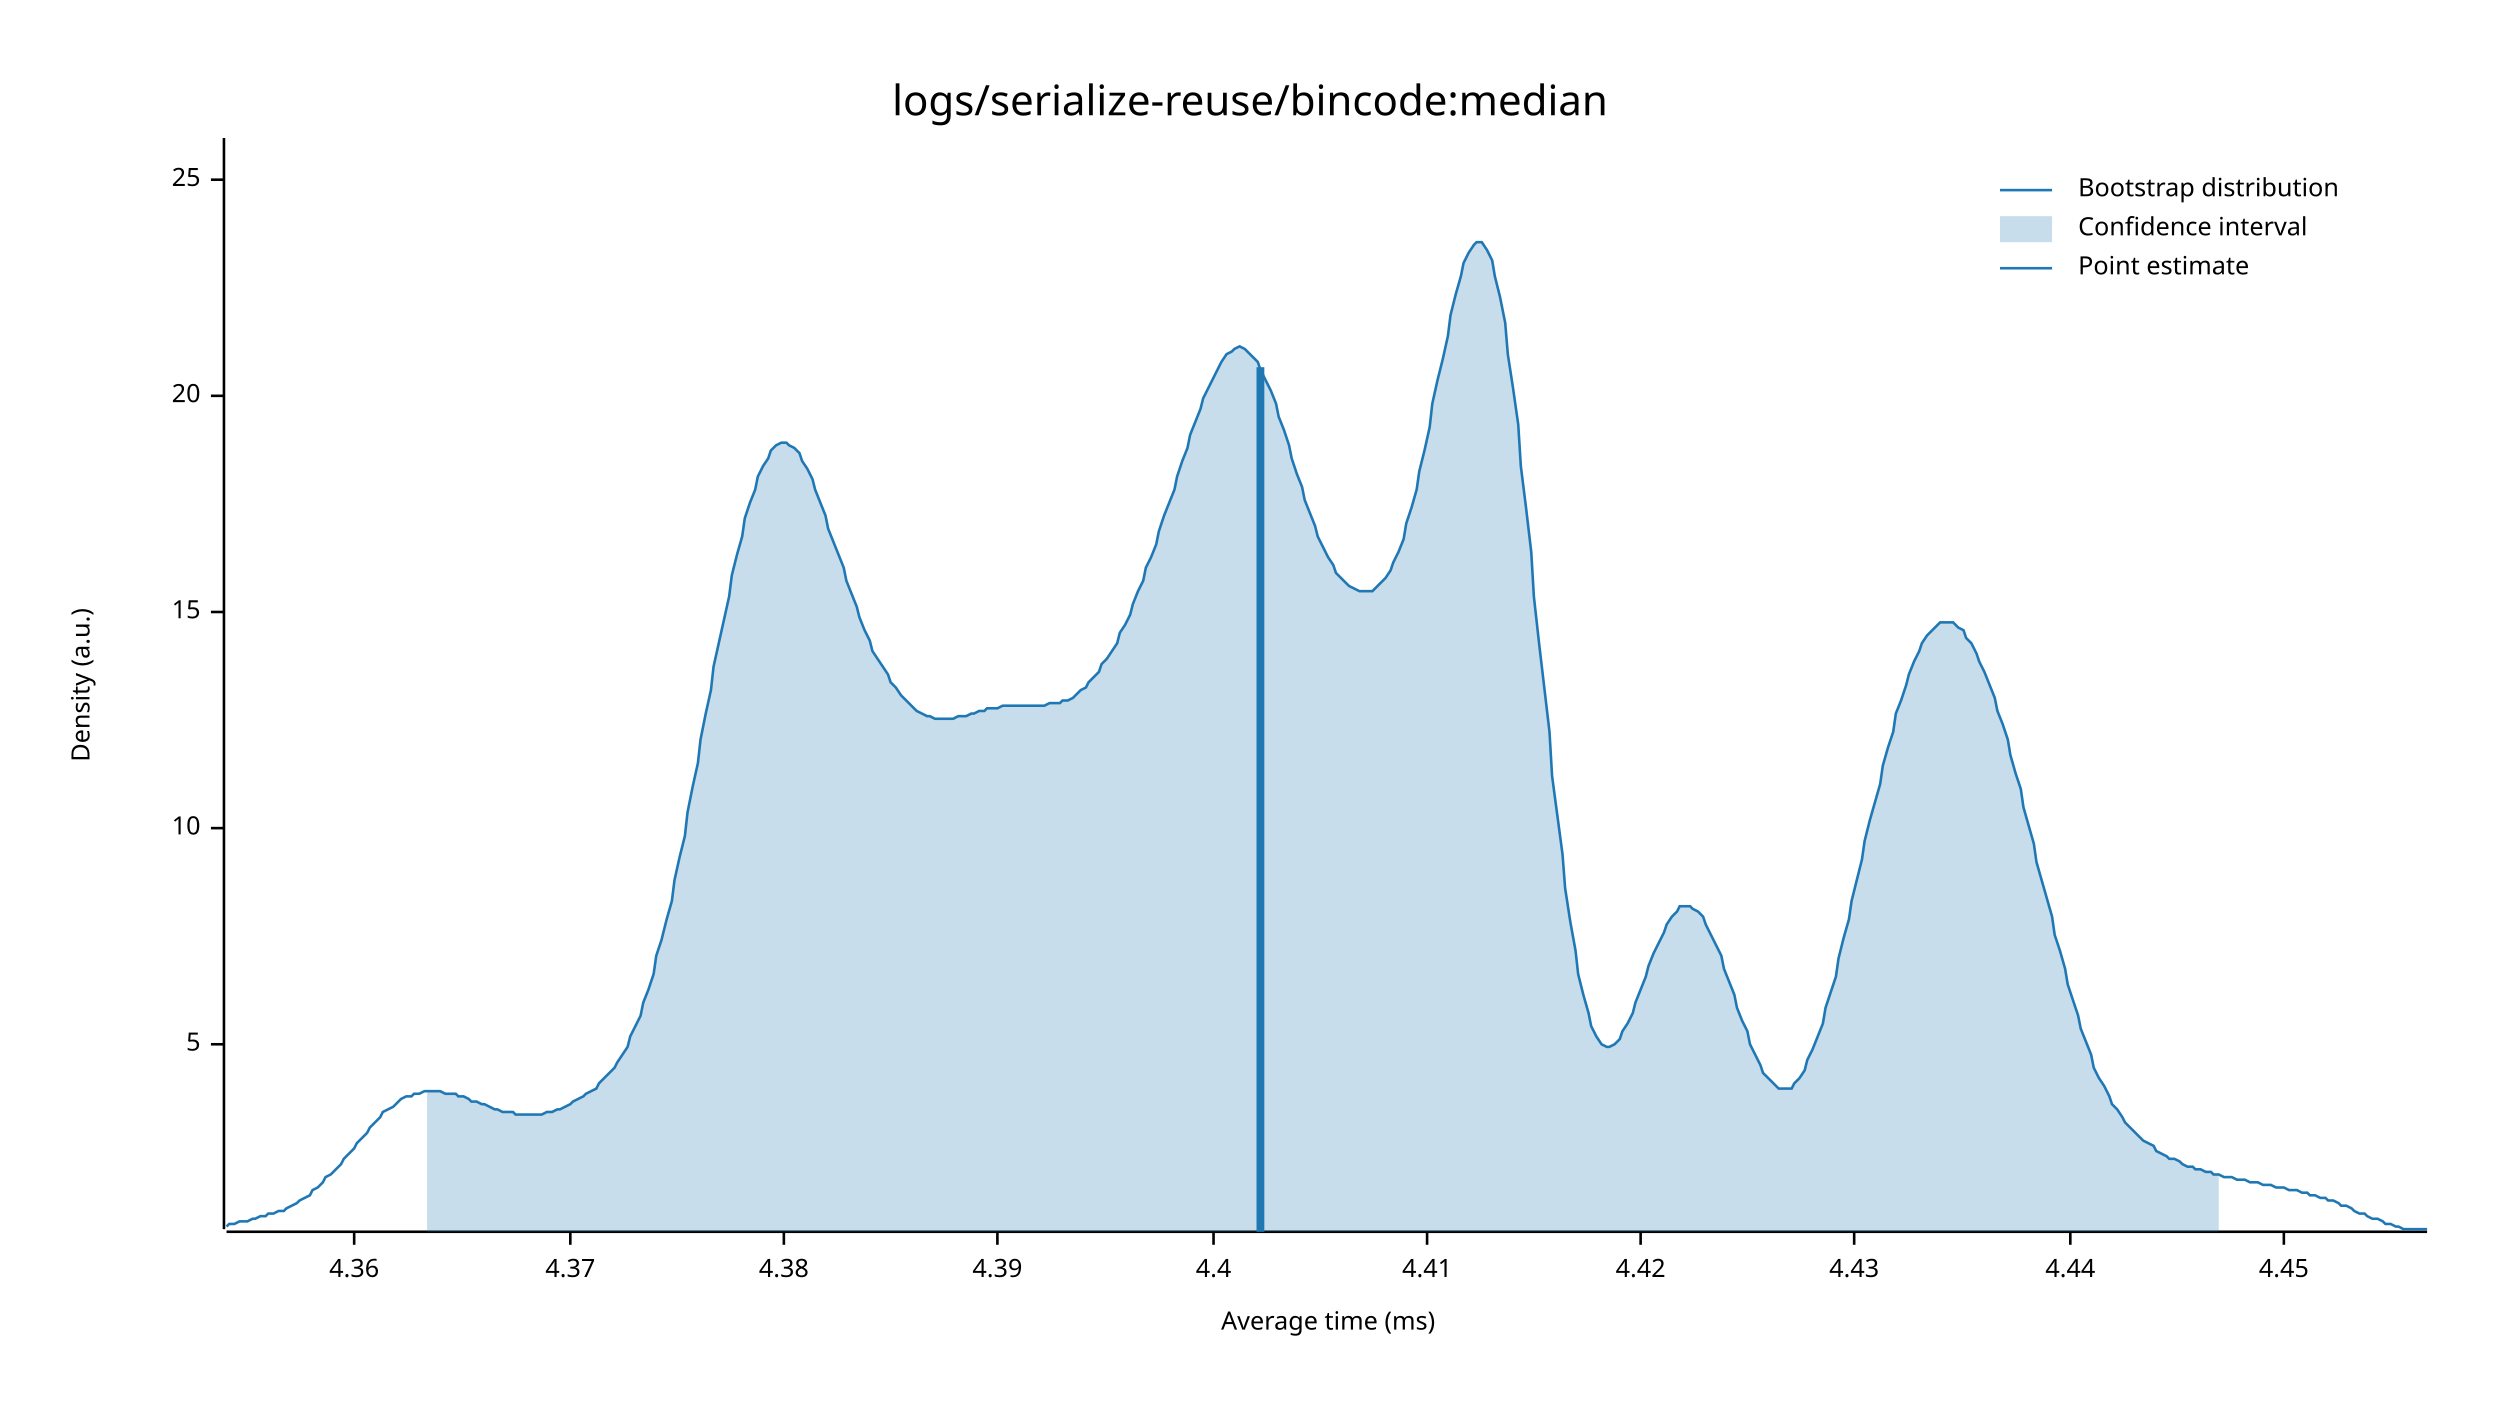
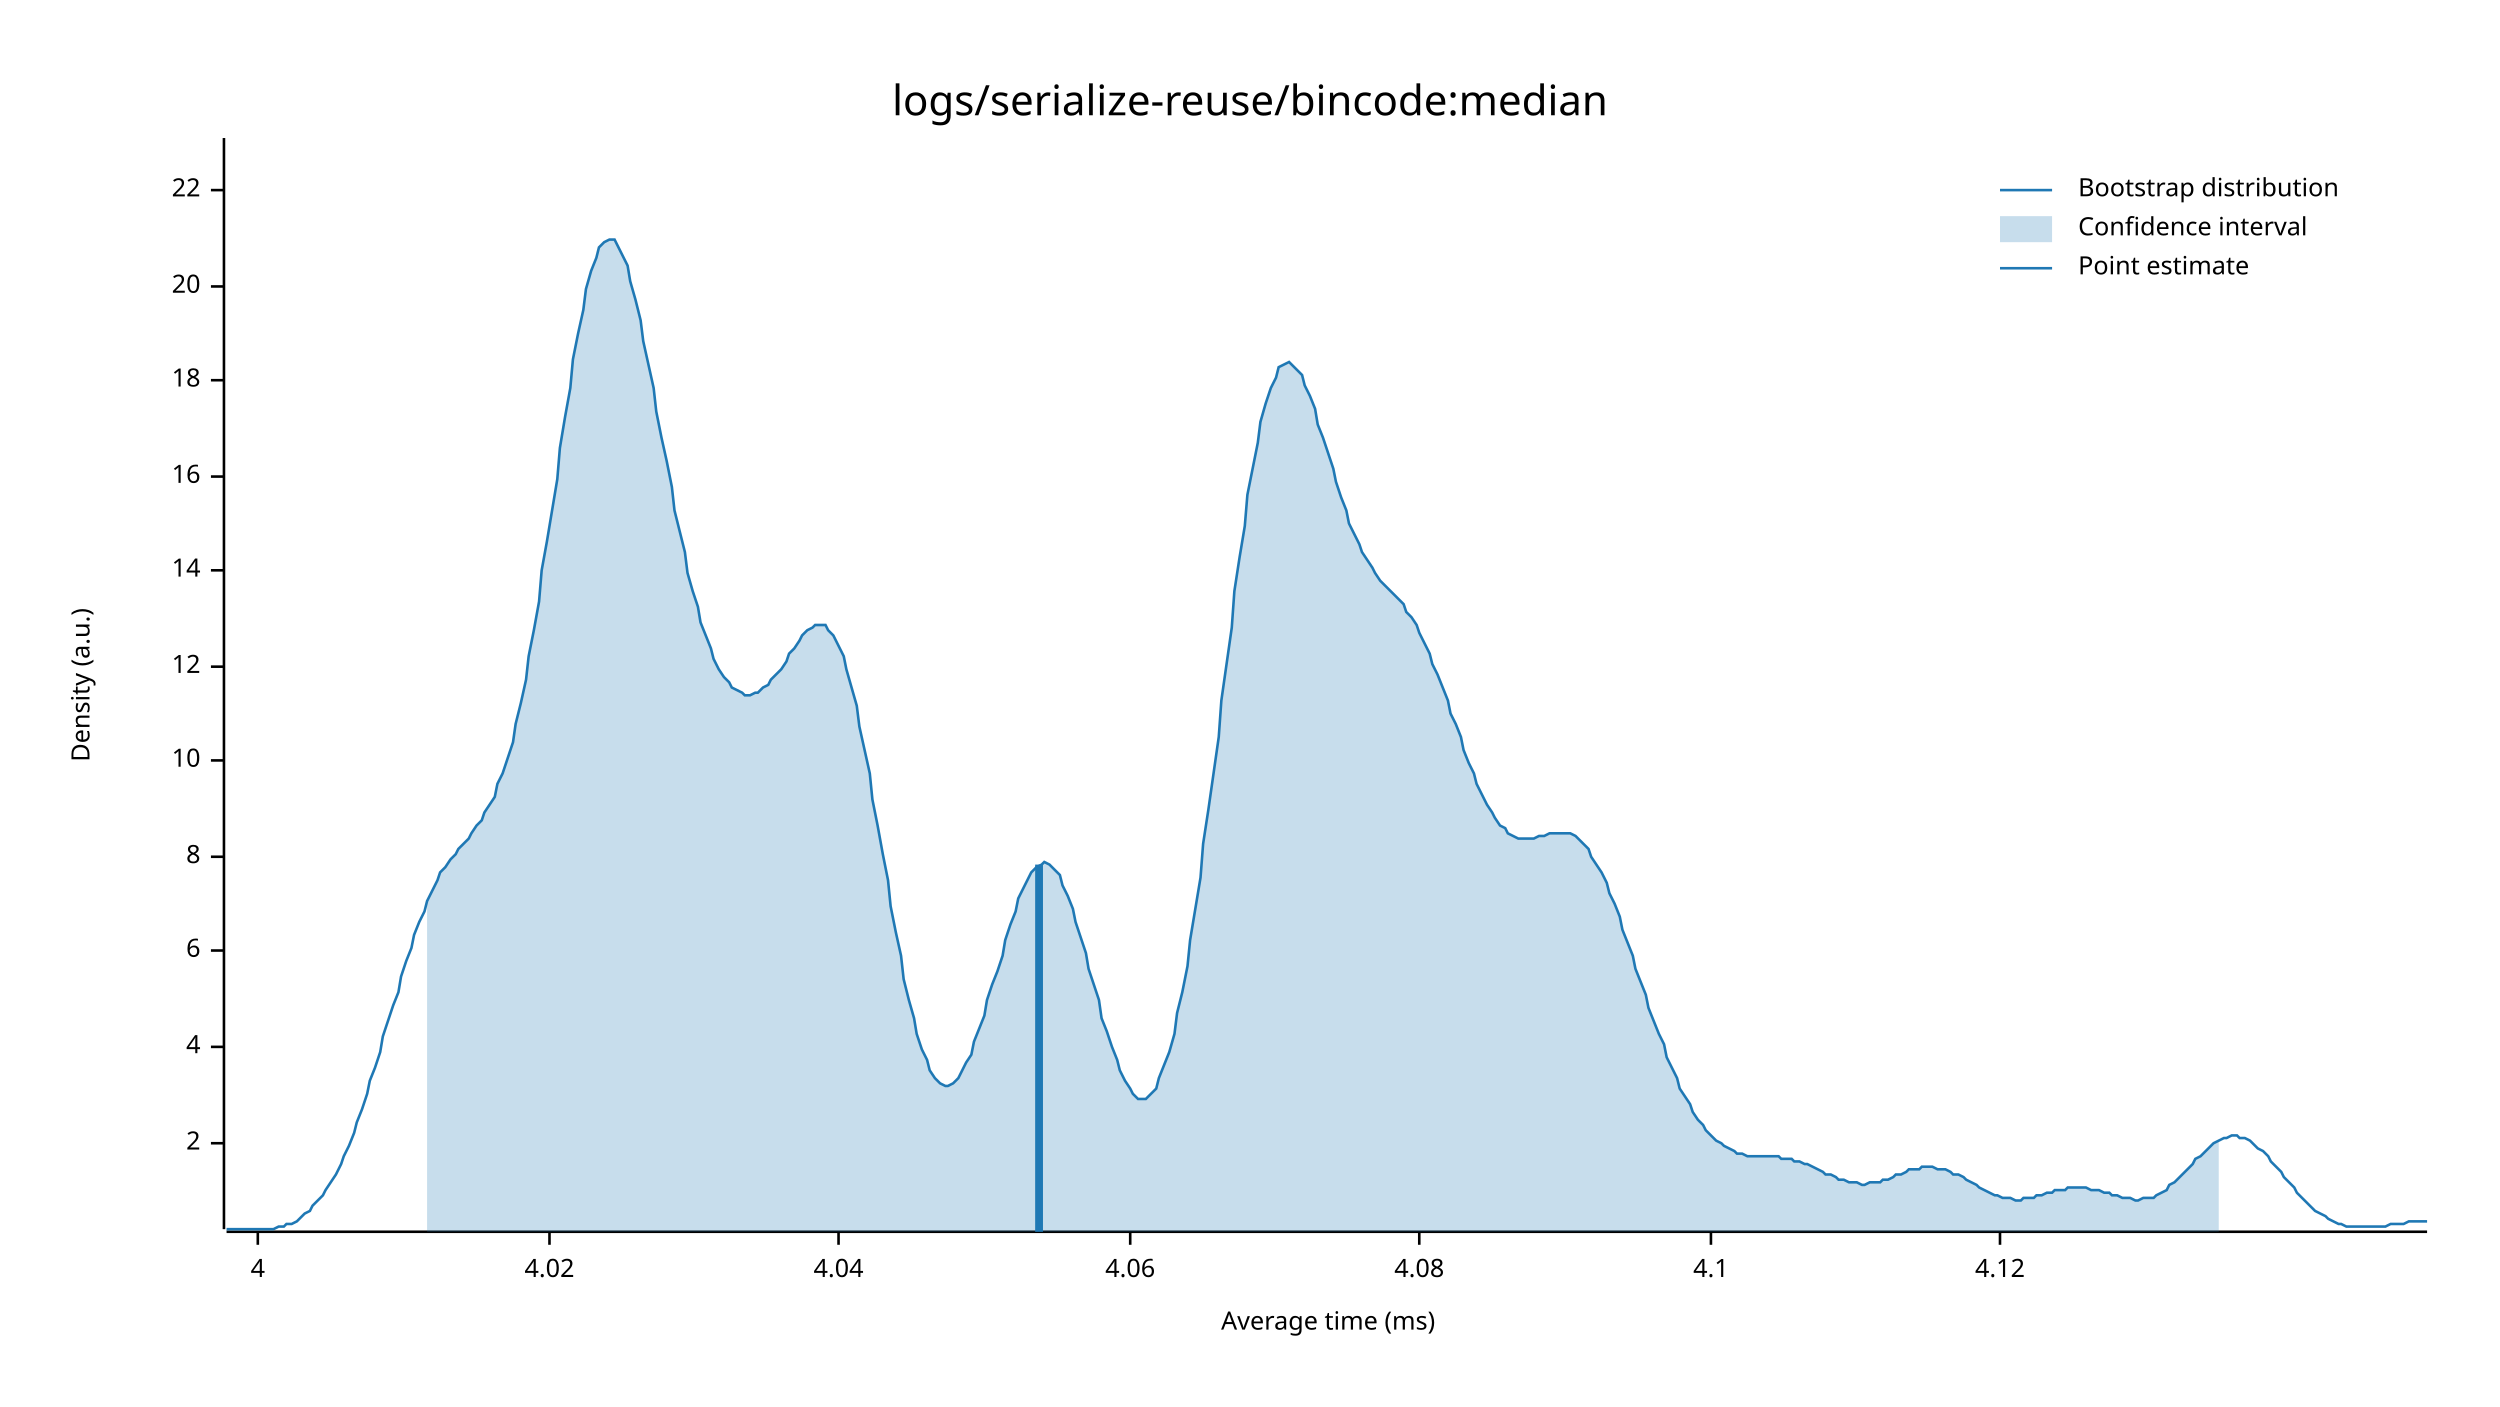
<svg xmlns="http://www.w3.org/2000/svg" style="background-color:#EEE;" width="960" height="540" viewBox="0 0 960 540">
  <text x="480" y="32" dy="0.76em" text-anchor="middle" font-family="sans-serif" font-size="16.129" opacity="1" fill="#000000">
logs/serialize-reuse/bincode:median
</text>
  <text x="27" y="263" dy="0.76em" text-anchor="middle" font-family="sans-serif" font-size="9.677" opacity="1" fill="#000000" transform="rotate(270, 27, 263)">
Density (a.u.)
</text>
  <text x="510" y="513" dy="-0.5ex" text-anchor="middle" font-family="sans-serif" font-size="9.677" opacity="1" fill="#000000">
Average time (ms)
</text>
  <polyline fill="none" opacity="1" stroke="#000000" stroke-width="1" points="86,53 86,472 " />
-   <text x="77" y="401" dy="0.5ex" text-anchor="end" font-family="sans-serif" font-size="9.677" opacity="1" fill="#000000">
- 5
+   <text x="77" y="439" dy="0.5ex" text-anchor="end" font-family="sans-serif" font-size="9.677" opacity="1" fill="#000000">
+ 2
</text>
-   <polyline fill="none" opacity="1" stroke="#000000" stroke-width="1" points="81,401 86,401 " />
-   <text x="77" y="318" dy="0.5ex" text-anchor="end" font-family="sans-serif" font-size="9.677" opacity="1" fill="#000000">
+   <polyline fill="none" opacity="1" stroke="#000000" stroke-width="1" points="81,439 86,439 " />
+   <text x="77" y="402" dy="0.5ex" text-anchor="end" font-family="sans-serif" font-size="9.677" opacity="1" fill="#000000">
+ 4
+ </text>
+   <polyline fill="none" opacity="1" stroke="#000000" stroke-width="1" points="81,402 86,402 " />
+   <text x="77" y="365" dy="0.5ex" text-anchor="end" font-family="sans-serif" font-size="9.677" opacity="1" fill="#000000">
+ 6
+ </text>
+   <polyline fill="none" opacity="1" stroke="#000000" stroke-width="1" points="81,365 86,365 " />
+   <text x="77" y="329" dy="0.5ex" text-anchor="end" font-family="sans-serif" font-size="9.677" opacity="1" fill="#000000">
+ 8
+ </text>
+   <polyline fill="none" opacity="1" stroke="#000000" stroke-width="1" points="81,329 86,329 " />
+   <text x="77" y="292" dy="0.5ex" text-anchor="end" font-family="sans-serif" font-size="9.677" opacity="1" fill="#000000">
10
</text>
-   <polyline fill="none" opacity="1" stroke="#000000" stroke-width="1" points="81,318 86,318 " />
-   <text x="77" y="235" dy="0.5ex" text-anchor="end" font-family="sans-serif" font-size="9.677" opacity="1" fill="#000000">
- 15
+   <polyline fill="none" opacity="1" stroke="#000000" stroke-width="1" points="81,292 86,292 " />
+   <text x="77" y="256" dy="0.5ex" text-anchor="end" font-family="sans-serif" font-size="9.677" opacity="1" fill="#000000">
+ 12
</text>
-   <polyline fill="none" opacity="1" stroke="#000000" stroke-width="1" points="81,235 86,235 " />
-   <text x="77" y="152" dy="0.5ex" text-anchor="end" font-family="sans-serif" font-size="9.677" opacity="1" fill="#000000">
+   <polyline fill="none" opacity="1" stroke="#000000" stroke-width="1" points="81,256 86,256 " />
+   <text x="77" y="219" dy="0.5ex" text-anchor="end" font-family="sans-serif" font-size="9.677" opacity="1" fill="#000000">
+ 14
+ </text>
+   <polyline fill="none" opacity="1" stroke="#000000" stroke-width="1" points="81,219 86,219 " />
+   <text x="77" y="183" dy="0.5ex" text-anchor="end" font-family="sans-serif" font-size="9.677" opacity="1" fill="#000000">
+ 16
+ </text>
+   <polyline fill="none" opacity="1" stroke="#000000" stroke-width="1" points="81,183 86,183 " />
+   <text x="77" y="146" dy="0.5ex" text-anchor="end" font-family="sans-serif" font-size="9.677" opacity="1" fill="#000000">
+ 18
+ </text>
+   <polyline fill="none" opacity="1" stroke="#000000" stroke-width="1" points="81,146 86,146 " />
+   <text x="77" y="110" dy="0.5ex" text-anchor="end" font-family="sans-serif" font-size="9.677" opacity="1" fill="#000000">
20
</text>
-   <polyline fill="none" opacity="1" stroke="#000000" stroke-width="1" points="81,152 86,152 " />
-   <text x="77" y="69" dy="0.5ex" text-anchor="end" font-family="sans-serif" font-size="9.677" opacity="1" fill="#000000">
- 25
+   <polyline fill="none" opacity="1" stroke="#000000" stroke-width="1" points="81,110 86,110 " />
+   <text x="77" y="73" dy="0.5ex" text-anchor="end" font-family="sans-serif" font-size="9.677" opacity="1" fill="#000000">
+ 22
</text>
-   <polyline fill="none" opacity="1" stroke="#000000" stroke-width="1" points="81,69 86,69 " />
+   <polyline fill="none" opacity="1" stroke="#000000" stroke-width="1" points="81,73 86,73 " />
  <polyline fill="none" opacity="1" stroke="#000000" stroke-width="1" points="87,473 932,473 " />
-   <text x="136" y="483" dy="0.76em" text-anchor="middle" font-family="sans-serif" font-size="9.677" opacity="1" fill="#000000">
- 4.36
+   <text x="99" y="483" dy="0.76em" text-anchor="middle" font-family="sans-serif" font-size="9.677" opacity="1" fill="#000000">
+ 4
</text>
-   <polyline fill="none" opacity="1" stroke="#000000" stroke-width="1" points="136,473 136,478 " />
-   <text x="219" y="483" dy="0.76em" text-anchor="middle" font-family="sans-serif" font-size="9.677" opacity="1" fill="#000000">
- 4.37
+   <polyline fill="none" opacity="1" stroke="#000000" stroke-width="1" points="99,473 99,478 " />
+   <text x="211" y="483" dy="0.76em" text-anchor="middle" font-family="sans-serif" font-size="9.677" opacity="1" fill="#000000">
+ 4.02
</text>
-   <polyline fill="none" opacity="1" stroke="#000000" stroke-width="1" points="219,473 219,478 " />
-   <text x="301" y="483" dy="0.76em" text-anchor="middle" font-family="sans-serif" font-size="9.677" opacity="1" fill="#000000">
- 4.38
+   <polyline fill="none" opacity="1" stroke="#000000" stroke-width="1" points="211,473 211,478 " />
+   <text x="322" y="483" dy="0.76em" text-anchor="middle" font-family="sans-serif" font-size="9.677" opacity="1" fill="#000000">
+ 4.04
</text>
-   <polyline fill="none" opacity="1" stroke="#000000" stroke-width="1" points="301,473 301,478 " />
-   <text x="383" y="483" dy="0.76em" text-anchor="middle" font-family="sans-serif" font-size="9.677" opacity="1" fill="#000000">
- 4.39
+   <polyline fill="none" opacity="1" stroke="#000000" stroke-width="1" points="322,473 322,478 " />
+   <text x="434" y="483" dy="0.76em" text-anchor="middle" font-family="sans-serif" font-size="9.677" opacity="1" fill="#000000">
+ 4.06
</text>
-   <polyline fill="none" opacity="1" stroke="#000000" stroke-width="1" points="383,473 383,478 " />
-   <text x="466" y="483" dy="0.76em" text-anchor="middle" font-family="sans-serif" font-size="9.677" opacity="1" fill="#000000">
- 4.4
+   <polyline fill="none" opacity="1" stroke="#000000" stroke-width="1" points="434,473 434,478 " />
+   <text x="545" y="483" dy="0.76em" text-anchor="middle" font-family="sans-serif" font-size="9.677" opacity="1" fill="#000000">
+ 4.08
</text>
-   <polyline fill="none" opacity="1" stroke="#000000" stroke-width="1" points="466,473 466,478 " />
-   <text x="548" y="483" dy="0.76em" text-anchor="middle" font-family="sans-serif" font-size="9.677" opacity="1" fill="#000000">
- 4.41
+   <polyline fill="none" opacity="1" stroke="#000000" stroke-width="1" points="545,473 545,478 " />
+   <text x="657" y="483" dy="0.76em" text-anchor="middle" font-family="sans-serif" font-size="9.677" opacity="1" fill="#000000">
+ 4.1
</text>
-   <polyline fill="none" opacity="1" stroke="#000000" stroke-width="1" points="548,473 548,478 " />
-   <text x="630" y="483" dy="0.76em" text-anchor="middle" font-family="sans-serif" font-size="9.677" opacity="1" fill="#000000">
- 4.42
+   <polyline fill="none" opacity="1" stroke="#000000" stroke-width="1" points="657,473 657,478 " />
+   <text x="768" y="483" dy="0.76em" text-anchor="middle" font-family="sans-serif" font-size="9.677" opacity="1" fill="#000000">
+ 4.12
</text>
-   <polyline fill="none" opacity="1" stroke="#000000" stroke-width="1" points="630,473 630,478 " />
-   <text x="712" y="483" dy="0.76em" text-anchor="middle" font-family="sans-serif" font-size="9.677" opacity="1" fill="#000000">
- 4.43
- </text>
-   <polyline fill="none" opacity="1" stroke="#000000" stroke-width="1" points="712,473 712,478 " />
-   <text x="795" y="483" dy="0.76em" text-anchor="middle" font-family="sans-serif" font-size="9.677" opacity="1" fill="#000000">
- 4.44
- </text>
-   <polyline fill="none" opacity="1" stroke="#000000" stroke-width="1" points="795,473 795,478 " />
-   <text x="877" y="483" dy="0.76em" text-anchor="middle" font-family="sans-serif" font-size="9.677" opacity="1" fill="#000000">
- 4.45
- </text>
-   <polyline fill="none" opacity="1" stroke="#000000" stroke-width="1" points="877,473 877,478 " />
-   <polyline fill="none" opacity="1" stroke="#1F78B4" stroke-width="1" points="87,471 88,470 90,470 92,469 93,469 95,469 97,468 98,468 100,467 102,467 103,466 105,466 107,465 109,465 110,464 112,463 114,462 115,461 117,460 119,459 120,457 122,456 124,454 125,452 127,451 129,449 131,447 132,445 134,443 136,441 137,439 139,437 141,435 142,433 144,431 146,429 147,427 149,426 151,425 153,423 154,422 156,421 158,421 159,420 161,420 163,419 164,419 166,419 168,419 169,419 171,420 173,420 175,420 176,421 178,421 180,422 181,423 183,423 185,424 186,424 188,425 190,426 191,426 193,427 195,427 197,427 198,428 200,428 202,428 203,428 205,428 207,428 208,428 210,427 212,427 214,426 215,426 217,425 219,424 220,423 222,422 224,421 225,420 227,419 229,418 230,416 232,414 234,412 236,410 237,408 239,405 241,402 242,398 244,394 246,390 247,385 249,380 251,374 252,367 254,361 256,353 258,346 259,338 261,329 263,321 264,312 266,302 268,293 269,284 271,274 273,265 274,256 276,247 278,238 280,229 281,221 283,213 285,206 286,199 288,193 290,188 291,183 293,179 295,176 296,173 298,171 300,170 302,170 303,171 305,172 307,174 308,177 310,180 312,184 313,188 315,193 317,198 318,203 320,208 322,213 324,218 325,223 327,228 329,233 330,237 332,242 334,246 335,250 337,253 339,256 341,259 342,262 344,264 346,267 347,268 349,270 351,272 352,273 354,274 356,275 357,275 359,276 361,276 363,276 364,276 366,276 368,275 369,275 371,275 373,274 374,274 376,273 378,273 379,272 381,272 383,272 385,271 386,271 388,271 390,271 391,271 393,271 395,271 396,271 398,271 400,271 401,271 403,270 405,270 407,270 408,269 410,269 412,268 413,267 415,265 417,264 418,262 420,260 422,258 423,255 425,253 427,250 429,247 430,243 432,240 434,236 435,232 437,227 439,223 440,218 442,214 444,209 445,204 447,198 449,193 451,188 452,183 454,177 456,172 457,167 459,162 461,157 462,153 464,149 466,145 468,141 469,139 471,136 473,135 474,134 476,133 478,134 479,135 481,137 483,139 484,142 486,146 488,150 490,155 491,160 493,165 495,171 496,176 498,182 500,187 501,192 503,197 505,202 506,206 508,210 510,214 512,217 513,220 515,222 517,224 518,225 520,226 522,227 523,227 525,227 527,227 528,226 530,224 532,222 534,219 535,216 537,212 539,207 540,201 542,195 544,188 545,181 547,173 549,164 550,155 552,146 554,138 556,129 557,121 559,113 561,106 562,101 564,97 566,94 567,93 569,93 571,96 573,100 574,106 576,114 578,124 579,136 581,149 583,163 584,179 586,195 588,212 589,229 591,247 593,264 595,281 596,298 598,313 600,328 601,341 603,354 605,365 606,374 608,382 610,389 611,394 613,398 615,401 617,402 618,402 620,401 622,399 623,396 625,393 627,389 628,385 630,380 632,375 633,371 635,366 637,362 639,358 640,355 642,352 644,350 645,348 647,348 649,348 650,349 652,350 654,352 655,355 657,359 659,363 661,367 662,372 664,377 666,382 667,387 669,392 671,396 672,401 674,405 676,409 677,412 679,414 681,416 683,418 684,418 686,418 688,418 689,416 691,414 693,411 694,407 696,403 698,398 700,393 701,387 703,381 705,375 706,368 708,360 710,353 711,346 713,338 715,330 716,323 718,315 720,308 722,301 723,294 725,287 727,281 728,274 730,269 732,263 733,259 735,254 737,250 738,247 740,244 742,242 744,240 745,239 747,239 749,239 750,239 752,241 754,242 755,245 757,247 759,251 760,254 762,258 764,263 766,268 767,273 769,278 771,284 772,290 774,297 776,303 777,310 779,317 781,324 782,331 784,338 786,345 788,352 789,359 791,365 793,372 794,378 796,384 798,390 799,395 801,400 803,405 804,410 806,414 808,417 810,421 811,424 813,426 815,429 816,431 818,433 820,435 821,436 823,438 825,439 827,440 828,442 830,443 832,444 833,445 835,445 837,446 838,447 840,448 842,448 843,449 845,449 847,450 849,450 850,451 852,451 854,452 855,452 857,452 859,453 860,453 862,453 864,454 865,454 867,454 869,455 871,455 872,455 874,456 876,456 877,456 879,457 881,457 882,457 884,458 886,458 887,459 889,459 891,460 893,460 894,461 896,461 898,462 899,463 901,463 903,464 904,465 906,466 908,466 909,467 911,468 913,468 915,469 916,470 918,470 920,471 921,471 923,472 925,472 926,472 928,472 930,472 932,472 " />
-   <polygon opacity="0.25" fill="#1F78B4" points="164,419 166,419 168,419 169,419 171,420 173,420 175,420 176,421 178,421 180,422 181,423 183,423 185,424 186,424 188,425 190,426 191,426 193,427 195,427 197,427 198,428 200,428 202,428 203,428 205,428 207,428 208,428 210,427 212,427 214,426 215,426 217,425 219,424 220,423 222,422 224,421 225,420 227,419 229,418 230,416 232,414 234,412 236,410 237,408 239,405 241,402 242,398 244,394 246,390 247,385 249,380 251,374 252,367 254,361 256,353 258,346 259,338 261,329 263,321 264,312 266,302 268,293 269,284 271,274 273,265 274,256 276,247 278,238 280,229 281,221 283,213 285,206 286,199 288,193 290,188 291,183 293,179 295,176 296,173 298,171 300,170 302,170 303,171 305,172 307,174 308,177 310,180 312,184 313,188 315,193 317,198 318,203 320,208 322,213 324,218 325,223 327,228 329,233 330,237 332,242 334,246 335,250 337,253 339,256 341,259 342,262 344,264 346,267 347,268 349,270 351,272 352,273 354,274 356,275 357,275 359,276 361,276 363,276 364,276 366,276 368,275 369,275 371,275 373,274 374,274 376,273 378,273 379,272 381,272 383,272 385,271 386,271 388,271 390,271 391,271 393,271 395,271 396,271 398,271 400,271 401,271 403,270 405,270 407,270 408,269 410,269 412,268 413,267 415,265 417,264 418,262 420,260 422,258 423,255 425,253 427,250 429,247 430,243 432,240 434,236 435,232 437,227 439,223 440,218 442,214 444,209 445,204 447,198 449,193 451,188 452,183 454,177 456,172 457,167 459,162 461,157 462,153 464,149 466,145 468,141 469,139 471,136 473,135 474,134 476,133 478,134 479,135 481,137 483,139 484,142 486,146 488,150 490,155 491,160 493,165 495,171 496,176 498,182 500,187 501,192 503,197 505,202 506,206 508,210 510,214 512,217 513,220 515,222 517,224 518,225 520,226 522,227 523,227 525,227 527,227 528,226 530,224 532,222 534,219 535,216 537,212 539,207 540,201 542,195 544,188 545,181 547,173 549,164 550,155 552,146 554,138 556,129 557,121 559,113 561,106 562,101 564,97 566,94 567,93 569,93 571,96 573,100 574,106 576,114 578,124 579,136 581,149 583,163 584,179 586,195 588,212 589,229 591,247 593,264 595,281 596,298 598,313 600,328 601,341 603,354 605,365 606,374 608,382 610,389 611,394 613,398 615,401 617,402 618,402 620,401 622,399 623,396 625,393 627,389 628,385 630,380 632,375 633,371 635,366 637,362 639,358 640,355 642,352 644,350 645,348 647,348 649,348 650,349 652,350 654,352 655,355 657,359 659,363 661,367 662,372 664,377 666,382 667,387 669,392 671,396 672,401 674,405 676,409 677,412 679,414 681,416 683,418 684,418 686,418 688,418 689,416 691,414 693,411 694,407 696,403 698,398 700,393 701,387 703,381 705,375 706,368 708,360 710,353 711,346 713,338 715,330 716,323 718,315 720,308 722,301 723,294 725,287 727,281 728,274 730,269 732,263 733,259 735,254 737,250 738,247 740,244 742,242 744,240 745,239 747,239 749,239 750,239 752,241 754,242 755,245 757,247 759,251 760,254 762,258 764,263 766,268 767,273 769,278 771,284 772,290 774,297 776,303 777,310 779,317 781,324 782,331 784,338 786,345 788,352 789,359 791,365 793,372 794,378 796,384 798,390 799,395 801,400 803,405 804,410 806,414 808,417 810,421 811,424 813,426 815,429 816,431 818,433 820,435 821,436 823,438 825,439 827,440 828,442 830,443 832,444 833,445 835,445 837,446 838,447 840,448 842,448 843,449 845,449 847,450 849,450 850,451 852,451 852,473 164,473 " />
-   <polyline fill="none" opacity="1" stroke="#1F78B4" stroke-width="3" points="484,473 484,141 " />
+   <polyline fill="none" opacity="1" stroke="#000000" stroke-width="1" points="768,473 768,478 " />
+   <polyline fill="none" opacity="1" stroke="#1F78B4" stroke-width="1" points="87,472 88,472 90,472 92,472 93,472 95,472 97,472 98,472 100,472 102,472 103,472 105,472 107,471 109,471 110,470 112,470 114,469 115,468 117,466 119,465 120,463 122,461 124,459 125,457 127,454 129,451 131,447 132,444 134,440 136,435 137,431 139,426 141,420 142,415 144,410 146,404 147,398 149,392 151,386 153,381 154,375 156,369 158,364 159,359 161,354 163,350 164,346 166,342 168,338 169,335 171,333 173,330 175,328 176,326 178,324 180,322 181,320 183,317 185,315 186,312 188,309 190,306 191,301 193,297 195,291 197,285 198,278 200,270 202,261 203,252 205,242 207,231 208,219 210,208 212,196 214,184 215,172 217,160 219,149 220,138 222,128 224,119 225,111 227,104 229,99 230,95 232,93 234,92 236,92 237,94 239,98 241,102 242,108 244,115 246,123 247,131 249,140 251,149 252,158 254,168 256,177 258,187 259,196 261,204 263,212 264,220 266,227 268,233 269,239 271,244 273,249 274,253 276,257 278,260 280,262 281,264 283,265 285,266 286,267 288,267 290,266 291,266 293,264 295,263 296,261 298,259 300,257 302,254 303,251 305,249 307,246 308,244 310,242 312,241 313,240 315,240 317,240 318,242 320,244 322,248 324,252 325,257 327,264 329,271 330,279 332,288 334,297 335,307 337,317 339,328 341,338 342,348 344,358 346,367 347,376 349,384 351,391 352,397 354,403 356,407 357,411 359,414 361,416 363,417 364,417 366,416 368,414 369,412 371,408 373,405 374,400 376,395 378,390 379,384 381,378 383,373 385,367 386,361 388,355 390,350 391,345 393,341 395,337 396,335 398,333 400,332 401,331 403,332 405,334 407,336 408,340 410,344 412,349 413,354 415,360 417,366 418,372 420,378 422,384 423,391 425,396 427,402 429,407 430,411 432,415 434,418 435,420 437,422 439,422 440,422 442,420 444,418 445,414 447,409 449,404 451,397 452,389 454,381 456,371 457,361 459,349 461,337 462,324 464,311 466,297 468,283 469,269 471,255 473,241 474,227 476,214 478,202 479,190 481,180 483,170 484,162 486,155 488,149 490,145 491,141 493,140 495,139 496,140 498,142 500,144 501,148 503,152 505,157 506,163 508,168 510,174 512,180 513,185 515,191 517,196 518,201 520,205 522,209 523,212 525,215 527,218 528,220 530,223 532,225 534,227 535,228 537,230 539,232 540,235 542,237 544,240 545,243 547,247 549,251 550,255 552,259 554,264 556,269 557,274 559,278 561,283 562,288 564,293 566,297 567,301 569,305 571,309 573,312 574,314 576,317 578,318 579,320 581,321 583,322 584,322 586,322 588,322 589,322 591,321 593,321 595,320 596,320 598,320 600,320 601,320 603,320 605,321 606,322 608,324 610,326 611,329 613,332 615,335 617,339 618,343 620,347 622,352 623,357 625,362 627,367 628,372 630,377 632,382 633,387 635,392 637,397 639,401 640,406 642,410 644,414 645,418 647,421 649,424 650,427 652,430 654,432 655,434 657,436 659,438 661,439 662,440 664,441 666,442 667,443 669,443 671,444 672,444 674,444 676,444 677,444 679,444 681,444 683,444 684,445 686,445 688,445 689,446 691,446 693,447 694,447 696,448 698,449 700,450 701,451 703,451 705,452 706,453 708,453 710,454 711,454 713,454 715,455 716,455 718,454 720,454 722,454 723,453 725,453 727,452 728,451 730,451 732,450 733,449 735,449 737,449 738,448 740,448 742,448 744,449 745,449 747,449 749,450 750,451 752,451 754,452 755,453 757,454 759,455 760,456 762,457 764,458 766,459 767,459 769,460 771,460 772,460 774,461 776,461 777,460 779,460 781,460 782,459 784,459 786,458 788,458 789,457 791,457 793,457 794,456 796,456 798,456 799,456 801,456 803,457 804,457 806,457 808,458 810,458 811,459 813,459 815,460 816,460 818,460 820,461 821,461 823,460 825,460 827,460 828,459 830,458 832,457 833,455 835,454 837,452 838,451 840,449 842,447 843,445 845,444 847,442 849,440 850,439 852,438 854,437 855,437 857,436 859,436 860,437 862,437 864,438 865,439 867,441 869,442 871,444 872,446 874,448 876,450 877,452 879,454 881,456 882,458 884,460 886,462 887,463 889,465 891,466 893,467 894,468 896,469 898,470 899,470 901,471 903,471 904,471 906,471 908,471 909,471 911,471 913,471 915,471 916,471 918,470 920,470 921,470 923,470 925,469 926,469 928,469 930,469 932,469 " />
+   <polygon opacity="0.25" fill="#1F78B4" points="164,346 166,342 168,338 169,335 171,333 173,330 175,328 176,326 178,324 180,322 181,320 183,317 185,315 186,312 188,309 190,306 191,301 193,297 195,291 197,285 198,278 200,270 202,261 203,252 205,242 207,231 208,219 210,208 212,196 214,184 215,172 217,160 219,149 220,138 222,128 224,119 225,111 227,104 229,99 230,95 232,93 234,92 236,92 237,94 239,98 241,102 242,108 244,115 246,123 247,131 249,140 251,149 252,158 254,168 256,177 258,187 259,196 261,204 263,212 264,220 266,227 268,233 269,239 271,244 273,249 274,253 276,257 278,260 280,262 281,264 283,265 285,266 286,267 288,267 290,266 291,266 293,264 295,263 296,261 298,259 300,257 302,254 303,251 305,249 307,246 308,244 310,242 312,241 313,240 315,240 317,240 318,242 320,244 322,248 324,252 325,257 327,264 329,271 330,279 332,288 334,297 335,307 337,317 339,328 341,338 342,348 344,358 346,367 347,376 349,384 351,391 352,397 354,403 356,407 357,411 359,414 361,416 363,417 364,417 366,416 368,414 369,412 371,408 373,405 374,400 376,395 378,390 379,384 381,378 383,373 385,367 386,361 388,355 390,350 391,345 393,341 395,337 396,335 398,333 400,332 401,331 403,332 405,334 407,336 408,340 410,344 412,349 413,354 415,360 417,366 418,372 420,378 422,384 423,391 425,396 427,402 429,407 430,411 432,415 434,418 435,420 437,422 439,422 440,422 442,420 444,418 445,414 447,409 449,404 451,397 452,389 454,381 456,371 457,361 459,349 461,337 462,324 464,311 466,297 468,283 469,269 471,255 473,241 474,227 476,214 478,202 479,190 481,180 483,170 484,162 486,155 488,149 490,145 491,141 493,140 495,139 496,140 498,142 500,144 501,148 503,152 505,157 506,163 508,168 510,174 512,180 513,185 515,191 517,196 518,201 520,205 522,209 523,212 525,215 527,218 528,220 530,223 532,225 534,227 535,228 537,230 539,232 540,235 542,237 544,240 545,243 547,247 549,251 550,255 552,259 554,264 556,269 557,274 559,278 561,283 562,288 564,293 566,297 567,301 569,305 571,309 573,312 574,314 576,317 578,318 579,320 581,321 583,322 584,322 586,322 588,322 589,322 591,321 593,321 595,320 596,320 598,320 600,320 601,320 603,320 605,321 606,322 608,324 610,326 611,329 613,332 615,335 617,339 618,343 620,347 622,352 623,357 625,362 627,367 628,372 630,377 632,382 633,387 635,392 637,397 639,401 640,406 642,410 644,414 645,418 647,421 649,424 650,427 652,430 654,432 655,434 657,436 659,438 661,439 662,440 664,441 666,442 667,443 669,443 671,444 672,444 674,444 676,444 677,444 679,444 681,444 683,444 684,445 686,445 688,445 689,446 691,446 693,447 694,447 696,448 698,449 700,450 701,451 703,451 705,452 706,453 708,453 710,454 711,454 713,454 715,455 716,455 718,454 720,454 722,454 723,453 725,453 727,452 728,451 730,451 732,450 733,449 735,449 737,449 738,448 740,448 742,448 744,449 745,449 747,449 749,450 750,451 752,451 754,452 755,453 757,454 759,455 760,456 762,457 764,458 766,459 767,459 769,460 771,460 772,460 774,461 776,461 777,460 779,460 781,460 782,459 784,459 786,458 788,458 789,457 791,457 793,457 794,456 796,456 798,456 799,456 801,456 803,457 804,457 806,457 808,458 810,458 811,459 813,459 815,460 816,460 818,460 820,461 821,461 823,460 825,460 827,460 828,459 830,458 832,457 833,455 835,454 837,452 838,451 840,449 842,447 843,445 845,444 847,442 849,440 850,439 852,438 852,473 164,473 " />
+   <polyline fill="none" opacity="1" stroke="#1F78B4" stroke-width="3" points="399,473 399,332 " />
  <text x="798" y="68" dy="0.76em" text-anchor="start" font-family="sans-serif" font-size="9.677" opacity="1" fill="#000000">
Bootstrap distribution
</text>
  <text x="798" y="83" dy="0.76em" text-anchor="start" font-family="sans-serif" font-size="9.677" opacity="1" fill="#000000">
Confidence interval
</text>
  <text x="798" y="98" dy="0.76em" text-anchor="start" font-family="sans-serif" font-size="9.677" opacity="1" fill="#000000">
Point estimate
</text>
  <polyline fill="none" opacity="1" stroke="#1F78B4" stroke-width="1" points="768,73 788,73 " />
  <rect x="768" y="83" width="20" height="10" opacity="0.25" fill="#1F78B4" stroke="none" />
  <polyline fill="none" opacity="1" stroke="#1F78B4" stroke-width="1" points="768,103 788,103 " />
</svg>
